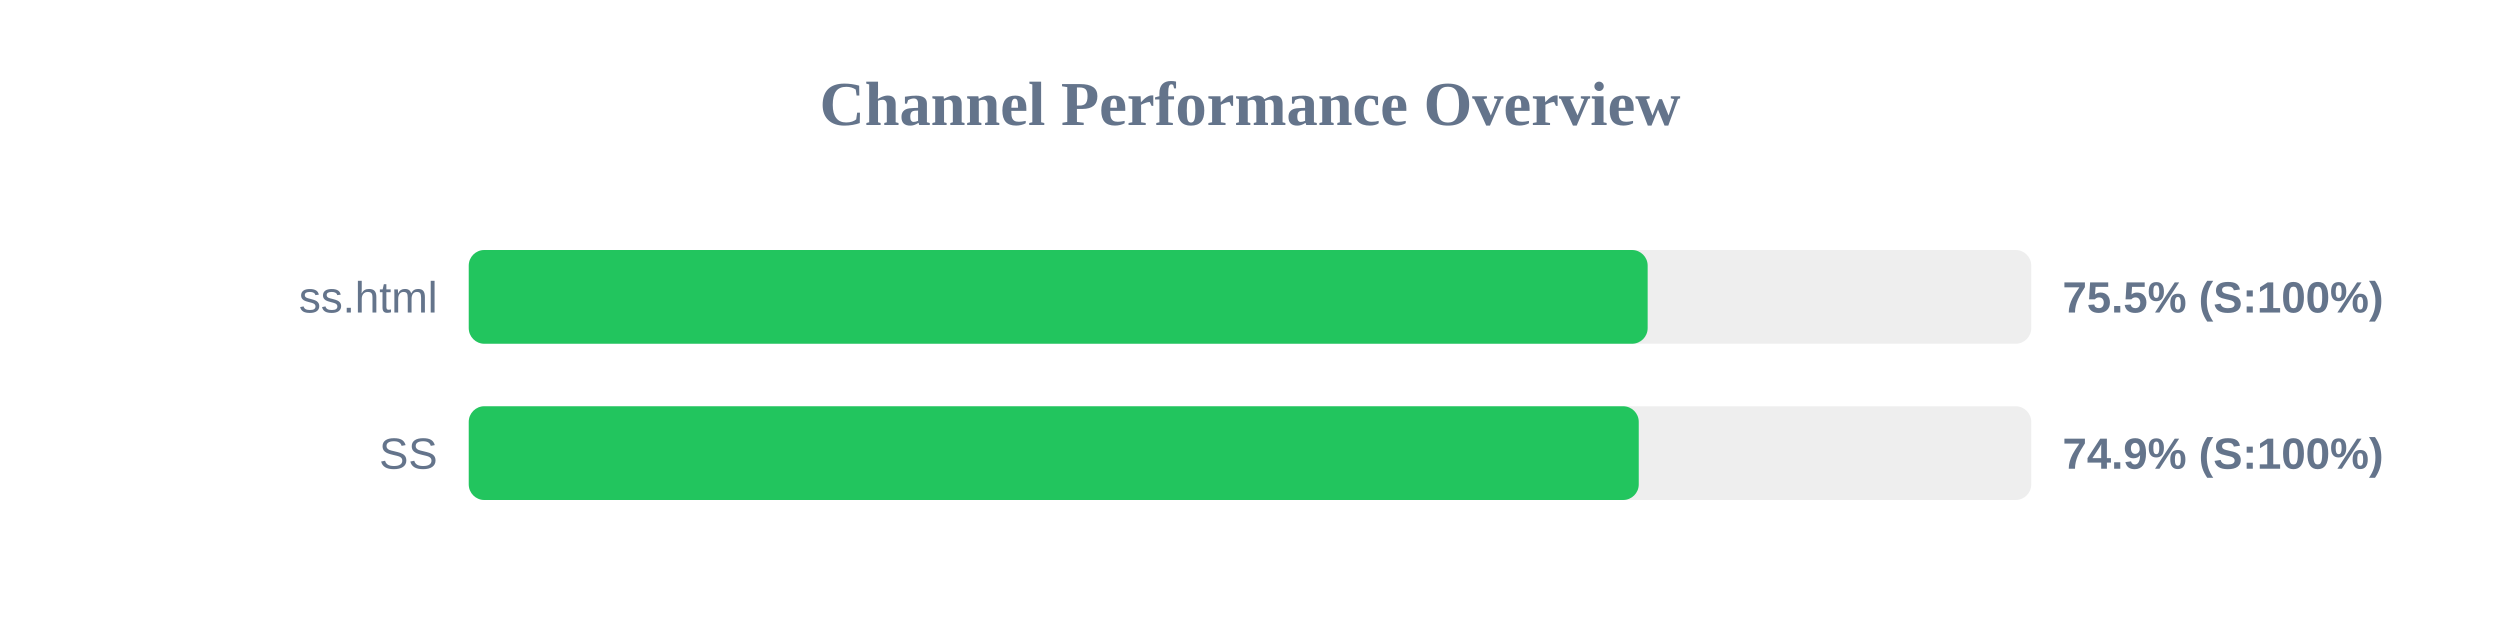
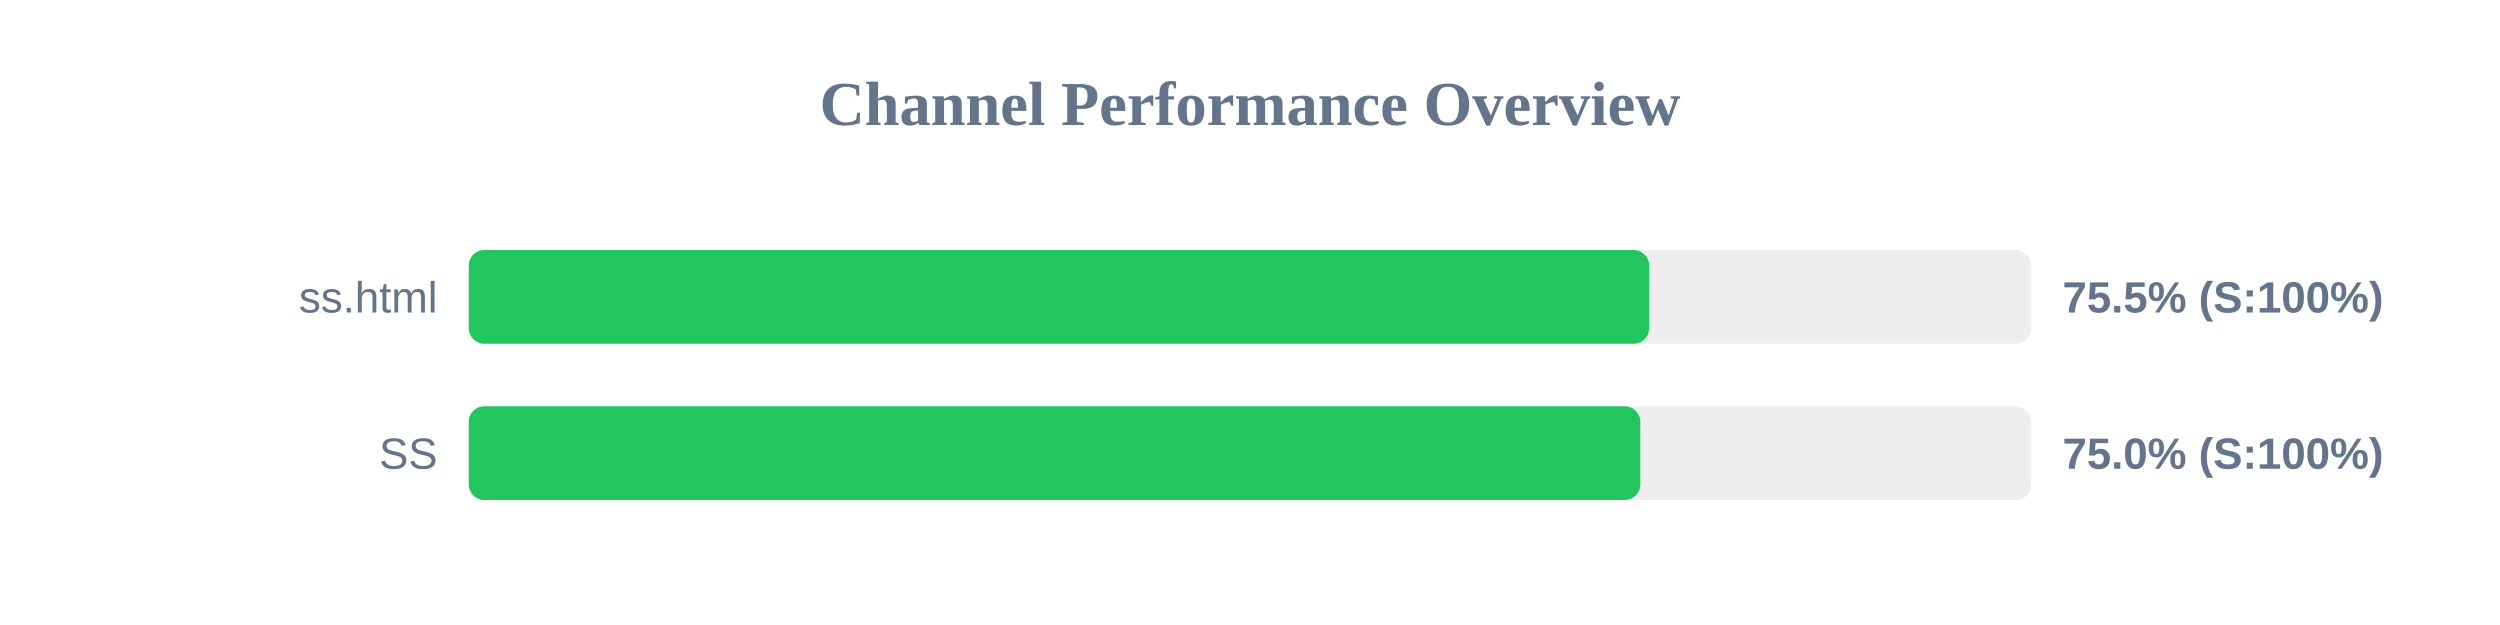
<svg xmlns="http://www.w3.org/2000/svg" width="800" height="200" version="1.1">
  <style>
        .row { font: 14px Arial; fill: #64748b; }
        .score { font: bold 14px Arial; fill: #64748b; }
    </style>
  <text x="400" y="40" text-anchor="middle" font-size="20px" font-weight="bold" fill="#64748b">Channel Performance Overview</text>
  <rect x="150" y="80" width="500" height="30" fill="#eee" rx="5" />
-   <rect x="150" y="80" width="377.25" height="30" fill="#22c55e" rx="5" />
+   <rect x="150" y="80" width="377.75" height="30" fill="#22c55e" rx="5" />
  <text x="140" y="100" text-anchor="end" class="row">ss.html</text>
  <text x="660" y="100" text-anchor="start" class="score">75.5% (S:100%)</text>
  <rect x="150" y="130" width="500" height="30" fill="#eee" rx="5" />
-   <rect x="150" y="130" width="374.4" height="30" fill="#22c55e" rx="5" />
+   <rect x="150" y="130" width="374.9" height="30" fill="#22c55e" rx="5" />
  <text x="140" y="150" text-anchor="end" class="row">SS</text>
-   <text x="660" y="150" text-anchor="start" class="score">74.9% (S:100%)</text>
+   <text x="660" y="150" text-anchor="start" class="score">75.0% (S:100%)</text>
</svg>
